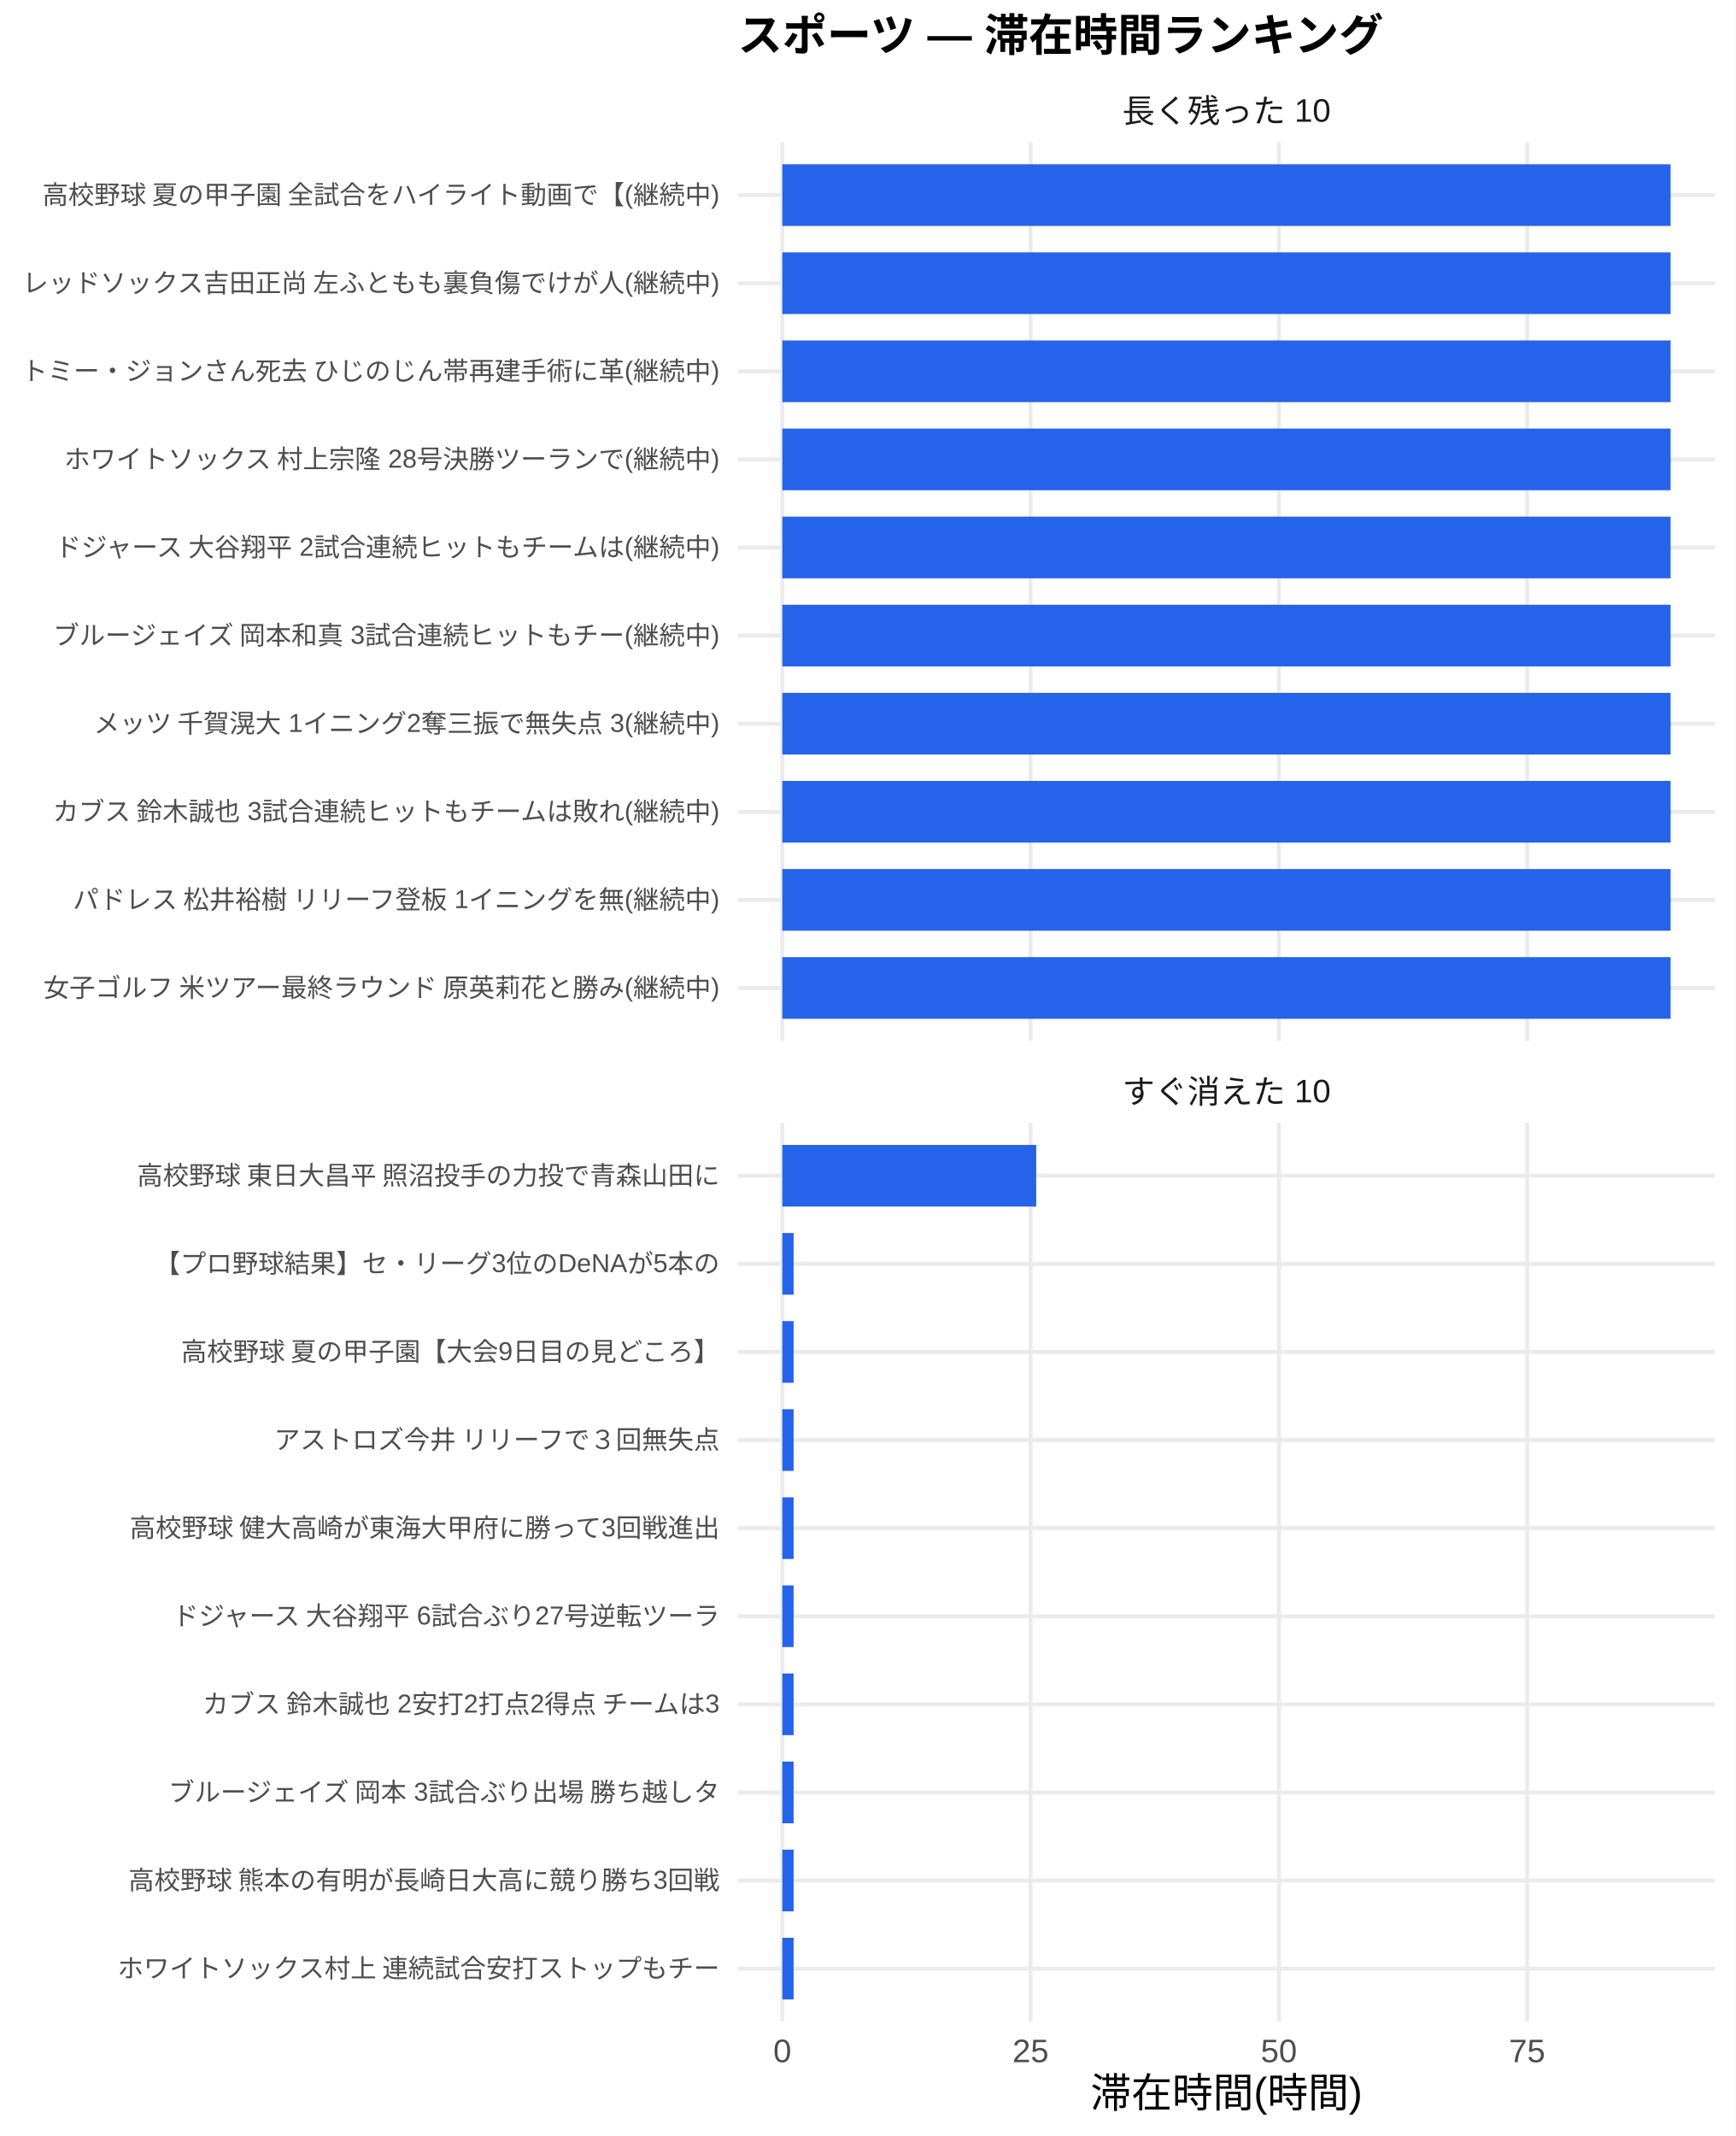
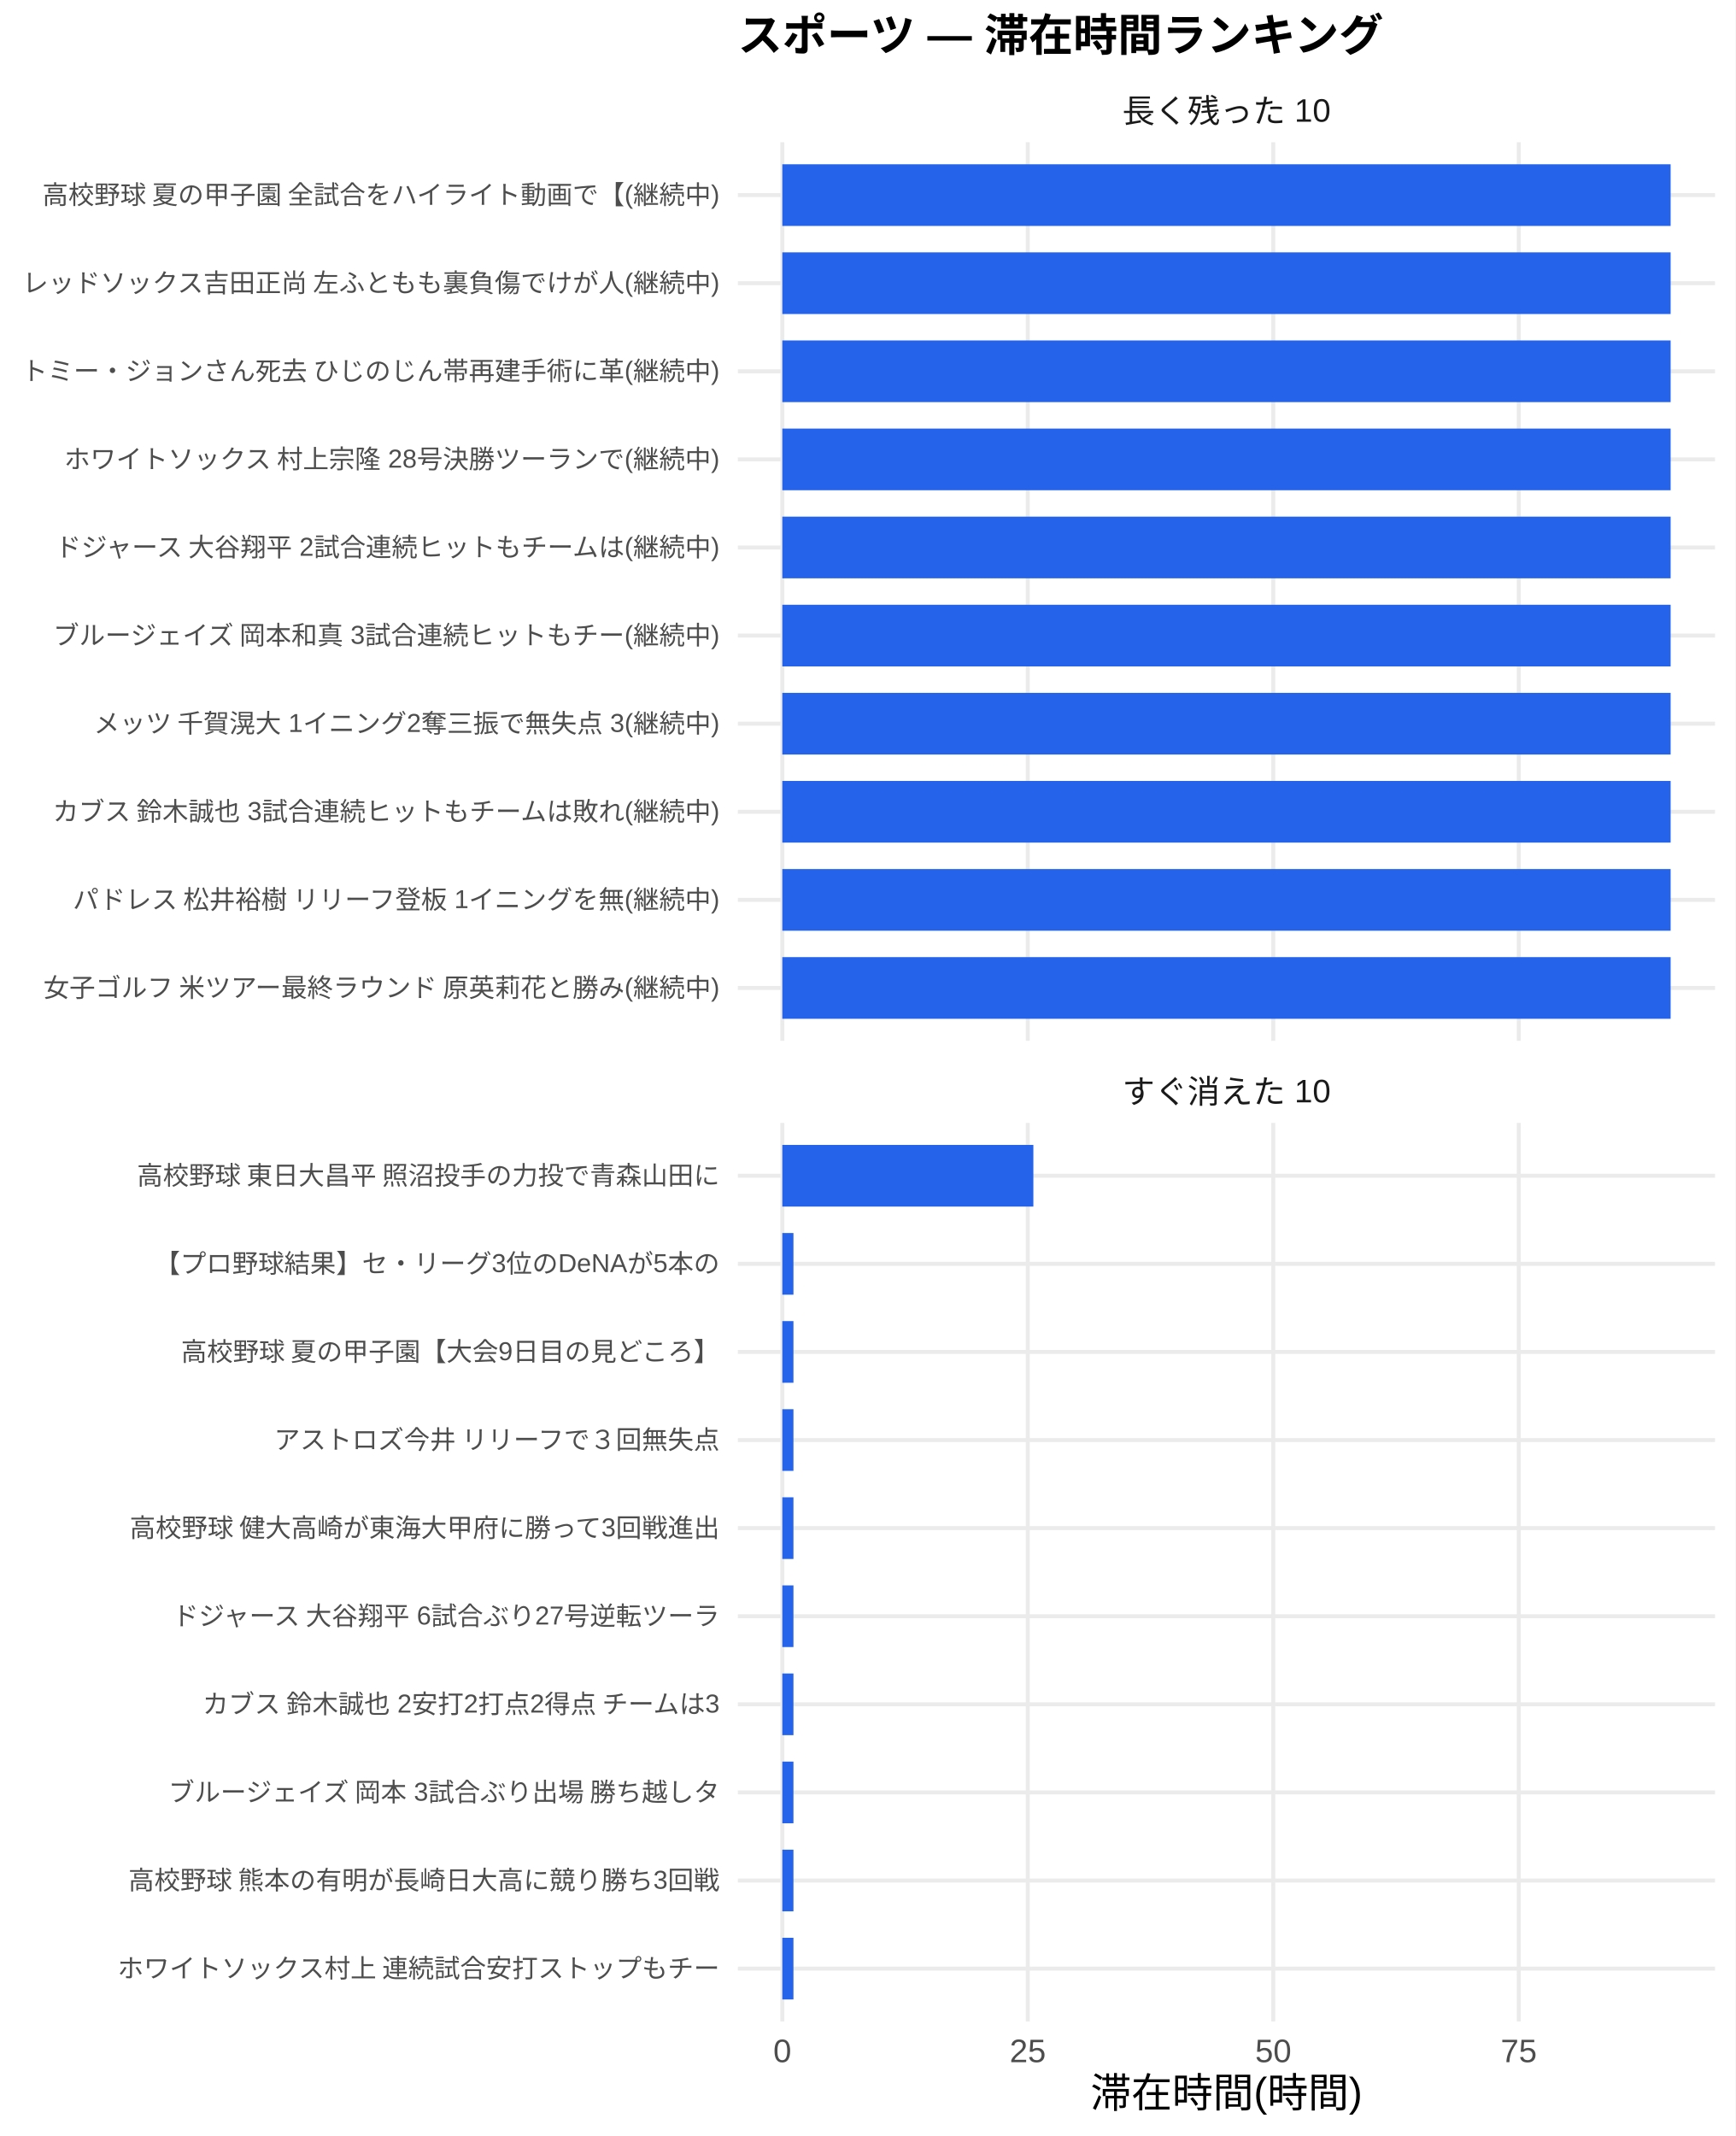
<svg xmlns="http://www.w3.org/2000/svg" width="468.00pt" height="576.00pt" viewBox="0 0 468.00 576.00">
  <g class="svglite">
    <defs>
      <style type="text/css">
    .svglite line, .svglite polyline, .svglite polygon, .svglite path, .svglite rect, .svglite circle {
      fill: none;
      stroke: #000000;
      stroke-linecap: round;
      stroke-linejoin: round;
      stroke-miterlimit: 10.00;
    }
    .svglite text {
      white-space: pre;
    }
    .svglite g.glyphgroup path {
      fill: inherit;
      stroke: none;
    }
  </style>
    </defs>
    <rect width="100%" height="100%" style="stroke: none; fill: #FFFFFF;" />
    <defs>
      <clipPath id="cpMC4wMHw0NjguMDB8MC4wMHw1NzYuMDA=">
        <rect x="0.00" y="0.00" width="468.00" height="576.00" />
      </clipPath>
    </defs>
    <g clip-path="url(#cpMC4wMHw0NjguMDB8MC4wMHw1NzYuMDA=)">
      <rect x="0" y="0.00" width="468.00" height="576.00" style="stroke-width: 1.07; stroke: none; fill: #FFFFFF;" />
    </g>
    <defs>
      <clipPath id="cpMTk5LjAwfDQ2Mi41MnwzOC4zNnwyODAuNjc=">
        <rect x="199.00" y="38.36" width="263.52" height="242.31" />
      </clipPath>
    </defs>
    <g clip-path="url(#cpMTk5LjAwfDQ2Mi41MnwzOC4zNnwyODAuNjc=)">
      <polyline points="199.00,266.42 462.52,266.42 " style="stroke-width: 1.07; stroke: #EBEBEB; stroke-linecap: butt;" />
      <polyline points="199.00,242.66 462.52,242.66 " style="stroke-width: 1.07; stroke: #EBEBEB; stroke-linecap: butt;" />
      <polyline points="199.00,218.91 462.52,218.91 " style="stroke-width: 1.07; stroke: #EBEBEB; stroke-linecap: butt;" />
      <polyline points="199.00,195.15 462.52,195.15 " style="stroke-width: 1.07; stroke: #EBEBEB; stroke-linecap: butt;" />
      <polyline points="199.00,171.39 462.52,171.39 " style="stroke-width: 1.07; stroke: #EBEBEB; stroke-linecap: butt;" />
      <polyline points="199.00,147.64 462.52,147.64 " style="stroke-width: 1.07; stroke: #EBEBEB; stroke-linecap: butt;" />
      <polyline points="199.00,123.88 462.52,123.88 " style="stroke-width: 1.07; stroke: #EBEBEB; stroke-linecap: butt;" />
      <polyline points="199.00,100.13 462.52,100.13 " style="stroke-width: 1.07; stroke: #EBEBEB; stroke-linecap: butt;" />
      <polyline points="199.00,76.37 462.52,76.37 " style="stroke-width: 1.07; stroke: #EBEBEB; stroke-linecap: butt;" />
      <polyline points="199.00,52.61 462.52,52.61 " style="stroke-width: 1.07; stroke: #EBEBEB; stroke-linecap: butt;" />
      <polyline points="210.98,280.67 210.98,38.36 " style="stroke-width: 1.07; stroke: #EBEBEB; stroke-linecap: butt;" />
-       <polyline points="277.94,280.67 277.94,38.36 " style="stroke-width: 1.07; stroke: #EBEBEB; stroke-linecap: butt;" />
-       <polyline points="344.89,280.67 344.89,38.36 " style="stroke-width: 1.07; stroke: #EBEBEB; stroke-linecap: butt;" />
-       <polyline points="411.84,280.67 411.84,38.36 " style="stroke-width: 1.07; stroke: #EBEBEB; stroke-linecap: butt;" />
+       <polyline points="277.18,280.67 277.18,38.36 " style="stroke-width: 1.07; stroke: #EBEBEB; stroke-linecap: butt;" />
+       <polyline points="343.38,280.67 343.38,38.36 " style="stroke-width: 1.07; stroke: #EBEBEB; stroke-linecap: butt;" />
+       <polyline points="409.59,280.67 409.59,38.36 " style="stroke-width: 1.07; stroke: #EBEBEB; stroke-linecap: butt;" />
      <rect x="210.98" y="44.30" width="239.56" height="16.63" style="stroke-width: 1.07; stroke: none; stroke-linecap: butt; stroke-linejoin: miter; fill: #2563EB;" />
      <rect x="210.98" y="68.05" width="239.56" height="16.63" style="stroke-width: 1.07; stroke: none; stroke-linecap: butt; stroke-linejoin: miter; fill: #2563EB;" />
      <rect x="210.98" y="91.81" width="239.56" height="16.63" style="stroke-width: 1.07; stroke: none; stroke-linecap: butt; stroke-linejoin: miter; fill: #2563EB;" />
      <rect x="210.98" y="115.57" width="239.56" height="16.63" style="stroke-width: 1.07; stroke: none; stroke-linecap: butt; stroke-linejoin: miter; fill: #2563EB;" />
      <rect x="210.98" y="139.32" width="239.56" height="16.63" style="stroke-width: 1.07; stroke: none; stroke-linecap: butt; stroke-linejoin: miter; fill: #2563EB;" />
      <rect x="210.98" y="163.08" width="239.56" height="16.63" style="stroke-width: 1.07; stroke: none; stroke-linecap: butt; stroke-linejoin: miter; fill: #2563EB;" />
      <rect x="210.98" y="186.84" width="239.56" height="16.63" style="stroke-width: 1.07; stroke: none; stroke-linecap: butt; stroke-linejoin: miter; fill: #2563EB;" />
      <rect x="210.98" y="210.59" width="239.56" height="16.63" style="stroke-width: 1.07; stroke: none; stroke-linecap: butt; stroke-linejoin: miter; fill: #2563EB;" />
      <rect x="210.98" y="234.35" width="239.56" height="16.63" style="stroke-width: 1.07; stroke: none; stroke-linecap: butt; stroke-linejoin: miter; fill: #2563EB;" />
      <rect x="210.98" y="258.10" width="239.56" height="16.63" style="stroke-width: 1.07; stroke: none; stroke-linecap: butt; stroke-linejoin: miter; fill: #2563EB;" />
    </g>
    <g clip-path="url(#cpMC4wMHw0NjguMDB8MC4wMHw1NzYuMDA=)">
</g>
    <defs>
      <clipPath id="cpMTk5LjAwfDQ2Mi41MnwzMDIuODB8NTQ1LjEy">
        <rect x="199.00" y="302.80" width="263.52" height="242.31" />
      </clipPath>
    </defs>
    <g clip-path="url(#cpMTk5LjAwfDQ2Mi41MnwzMDIuODB8NTQ1LjEy)">
      <polyline points="199.00,530.86 462.52,530.86 " style="stroke-width: 1.07; stroke: #EBEBEB; stroke-linecap: butt;" />
      <polyline points="199.00,507.11 462.52,507.11 " style="stroke-width: 1.07; stroke: #EBEBEB; stroke-linecap: butt;" />
      <polyline points="199.00,483.35 462.52,483.35 " style="stroke-width: 1.07; stroke: #EBEBEB; stroke-linecap: butt;" />
      <polyline points="199.00,459.59 462.52,459.59 " style="stroke-width: 1.07; stroke: #EBEBEB; stroke-linecap: butt;" />
      <polyline points="199.00,435.84 462.52,435.84 " style="stroke-width: 1.07; stroke: #EBEBEB; stroke-linecap: butt;" />
      <polyline points="199.00,412.08 462.52,412.08 " style="stroke-width: 1.07; stroke: #EBEBEB; stroke-linecap: butt;" />
      <polyline points="199.00,388.33 462.52,388.33 " style="stroke-width: 1.07; stroke: #EBEBEB; stroke-linecap: butt;" />
      <polyline points="199.00,364.57 462.52,364.57 " style="stroke-width: 1.07; stroke: #EBEBEB; stroke-linecap: butt;" />
      <polyline points="199.00,340.81 462.52,340.81 " style="stroke-width: 1.07; stroke: #EBEBEB; stroke-linecap: butt;" />
      <polyline points="199.00,317.06 462.52,317.06 " style="stroke-width: 1.07; stroke: #EBEBEB; stroke-linecap: butt;" />
      <polyline points="210.98,545.12 210.98,302.80 " style="stroke-width: 1.07; stroke: #EBEBEB; stroke-linecap: butt;" />
-       <polyline points="277.94,545.12 277.94,302.80 " style="stroke-width: 1.07; stroke: #EBEBEB; stroke-linecap: butt;" />
-       <polyline points="344.89,545.12 344.89,302.80 " style="stroke-width: 1.07; stroke: #EBEBEB; stroke-linecap: butt;" />
-       <polyline points="411.84,545.12 411.84,302.80 " style="stroke-width: 1.07; stroke: #EBEBEB; stroke-linecap: butt;" />
-       <rect x="210.98" y="308.74" width="68.47" height="16.63" style="stroke-width: 1.07; stroke: none; stroke-linecap: butt; stroke-linejoin: miter; fill: #2563EB;" />
-       <rect x="210.98" y="332.50" width="3.04" height="16.63" style="stroke-width: 1.07; stroke: none; stroke-linecap: butt; stroke-linejoin: miter; fill: #2563EB;" />
-       <rect x="210.98" y="356.25" width="3.04" height="16.63" style="stroke-width: 1.07; stroke: none; stroke-linecap: butt; stroke-linejoin: miter; fill: #2563EB;" />
-       <rect x="210.98" y="380.01" width="3.04" height="16.63" style="stroke-width: 1.07; stroke: none; stroke-linecap: butt; stroke-linejoin: miter; fill: #2563EB;" />
-       <rect x="210.98" y="403.77" width="3.04" height="16.63" style="stroke-width: 1.07; stroke: none; stroke-linecap: butt; stroke-linejoin: miter; fill: #2563EB;" />
-       <rect x="210.98" y="427.52" width="3.04" height="16.63" style="stroke-width: 1.07; stroke: none; stroke-linecap: butt; stroke-linejoin: miter; fill: #2563EB;" />
-       <rect x="210.98" y="451.28" width="3.04" height="16.63" style="stroke-width: 1.07; stroke: none; stroke-linecap: butt; stroke-linejoin: miter; fill: #2563EB;" />
-       <rect x="210.98" y="475.04" width="3.04" height="16.63" style="stroke-width: 1.07; stroke: none; stroke-linecap: butt; stroke-linejoin: miter; fill: #2563EB;" />
-       <rect x="210.98" y="498.79" width="3.04" height="16.63" style="stroke-width: 1.07; stroke: none; stroke-linecap: butt; stroke-linejoin: miter; fill: #2563EB;" />
-       <rect x="210.98" y="522.55" width="3.04" height="16.63" style="stroke-width: 1.07; stroke: none; stroke-linecap: butt; stroke-linejoin: miter; fill: #2563EB;" />
+       <polyline points="277.18,545.12 277.18,302.80 " style="stroke-width: 1.07; stroke: #EBEBEB; stroke-linecap: butt;" />
+       <polyline points="343.38,545.12 343.38,302.80 " style="stroke-width: 1.07; stroke: #EBEBEB; stroke-linecap: butt;" />
+       <polyline points="409.59,545.12 409.59,302.80 " style="stroke-width: 1.07; stroke: #EBEBEB; stroke-linecap: butt;" />
+       <rect x="210.98" y="308.74" width="67.70" height="16.63" style="stroke-width: 1.07; stroke: none; stroke-linecap: butt; stroke-linejoin: miter; fill: #2563EB;" />
+       <rect x="210.98" y="332.50" width="3.00" height="16.63" style="stroke-width: 1.07; stroke: none; stroke-linecap: butt; stroke-linejoin: miter; fill: #2563EB;" />
+       <rect x="210.98" y="356.25" width="3.00" height="16.63" style="stroke-width: 1.07; stroke: none; stroke-linecap: butt; stroke-linejoin: miter; fill: #2563EB;" />
+       <rect x="210.98" y="380.01" width="3.00" height="16.63" style="stroke-width: 1.07; stroke: none; stroke-linecap: butt; stroke-linejoin: miter; fill: #2563EB;" />
+       <rect x="210.98" y="403.77" width="3.00" height="16.63" style="stroke-width: 1.07; stroke: none; stroke-linecap: butt; stroke-linejoin: miter; fill: #2563EB;" />
+       <rect x="210.98" y="427.52" width="3.00" height="16.63" style="stroke-width: 1.07; stroke: none; stroke-linecap: butt; stroke-linejoin: miter; fill: #2563EB;" />
+       <rect x="210.98" y="451.28" width="3.00" height="16.63" style="stroke-width: 1.07; stroke: none; stroke-linecap: butt; stroke-linejoin: miter; fill: #2563EB;" />
+       <rect x="210.98" y="475.04" width="3.00" height="16.63" style="stroke-width: 1.07; stroke: none; stroke-linecap: butt; stroke-linejoin: miter; fill: #2563EB;" />
+       <rect x="210.98" y="498.79" width="3.00" height="16.63" style="stroke-width: 1.07; stroke: none; stroke-linecap: butt; stroke-linejoin: miter; fill: #2563EB;" />
+       <rect x="210.98" y="522.55" width="3.00" height="16.63" style="stroke-width: 1.07; stroke: none; stroke-linecap: butt; stroke-linejoin: miter; fill: #2563EB;" />
    </g>
    <g clip-path="url(#cpMC4wMHw0NjguMDB8MC4wMHw1NzYuMDA=)">
</g>
    <defs>
      <clipPath id="cpMTk5LjAwfDQ2Mi41MnwyODYuMTV8MzAyLjgw">
        <rect x="199.00" y="286.15" width="263.52" height="16.65" />
      </clipPath>
    </defs>
    <g clip-path="url(#cpMTk5LjAwfDQ2Mi41MnwyODYuMTV8MzAyLjgw)">
      <text x="330.76" y="297.50" text-anchor="middle" style="font-size: 8.80px;fill: #1A1A1A; font-family: &quot;Liberation Sans&quot;;" textLength="56.20px" lengthAdjust="spacingAndGlyphs">すぐ消えた 10</text>
    </g>
    <g clip-path="url(#cpMC4wMHw0NjguMDB8MC4wMHw1NzYuMDA=)">
</g>
    <defs>
      <clipPath id="cpMTk5LjAwfDQ2Mi41MnwyMS43MXwzOC4zNg==">
        <rect x="199.00" y="21.71" width="263.52" height="16.65" />
      </clipPath>
    </defs>
    <g clip-path="url(#cpMTk5LjAwfDQ2Mi41MnwyMS43MXwzOC4zNg==)">
      <text x="330.76" y="33.06" text-anchor="middle" style="font-size: 8.80px;fill: #1A1A1A; font-family: &quot;Liberation Sans&quot;;" textLength="56.20px" lengthAdjust="spacingAndGlyphs">長く残った 10</text>
    </g>
    <g clip-path="url(#cpMC4wMHw0NjguMDB8MC4wMHw1NzYuMDA=)">
      <text x="210.98" y="556.10" text-anchor="middle" style="font-size: 8.80px;fill: #4D4D4D; font-family: &quot;Liberation Sans&quot;;" textLength="4.89px" lengthAdjust="spacingAndGlyphs">0</text>
-       <text x="277.94" y="556.10" text-anchor="middle" style="font-size: 8.80px;fill: #4D4D4D; font-family: &quot;Liberation Sans&quot;;" textLength="9.78px" lengthAdjust="spacingAndGlyphs">25</text>
-       <text x="344.89" y="556.10" text-anchor="middle" style="font-size: 8.80px;fill: #4D4D4D; font-family: &quot;Liberation Sans&quot;;" textLength="9.78px" lengthAdjust="spacingAndGlyphs">50</text>
-       <text x="411.84" y="556.10" text-anchor="middle" style="font-size: 8.80px;fill: #4D4D4D; font-family: &quot;Liberation Sans&quot;;" textLength="9.78px" lengthAdjust="spacingAndGlyphs">75</text>
+       <text x="277.18" y="556.10" text-anchor="middle" style="font-size: 8.80px;fill: #4D4D4D; font-family: &quot;Liberation Sans&quot;;" textLength="9.78px" lengthAdjust="spacingAndGlyphs">25</text>
+       <text x="343.38" y="556.10" text-anchor="middle" style="font-size: 8.80px;fill: #4D4D4D; font-family: &quot;Liberation Sans&quot;;" textLength="9.78px" lengthAdjust="spacingAndGlyphs">50</text>
+       <text x="409.59" y="556.10" text-anchor="middle" style="font-size: 8.80px;fill: #4D4D4D; font-family: &quot;Liberation Sans&quot;;" textLength="9.78px" lengthAdjust="spacingAndGlyphs">75</text>
      <text x="194.07" y="268.83" text-anchor="end" style="font-size: 7.00px;fill: #4D4D4D; font-family: &quot;Liberation Sans&quot;;" textLength="183.53px" lengthAdjust="spacingAndGlyphs">女子ゴルフ 米ツアー最終ラウンド 原英莉花と勝み(継続中)</text>
      <text x="194.07" y="245.07" text-anchor="end" style="font-size: 7.00px;fill: #4D4D4D; font-family: &quot;Liberation Sans&quot;;" textLength="175.36px" lengthAdjust="spacingAndGlyphs">パドレス 松井裕樹 リリーフ登板 1イニングを無(継続中)</text>
      <text x="194.07" y="221.31" text-anchor="end" style="font-size: 7.00px;fill: #4D4D4D; font-family: &quot;Liberation Sans&quot;;" textLength="180.42px" lengthAdjust="spacingAndGlyphs">カブス 鈴木誠也 3試合連続ヒットもチームは敗れ(継続中)</text>
      <text x="194.07" y="197.56" text-anchor="end" style="font-size: 7.00px;fill: #4D4D4D; font-family: &quot;Liberation Sans&quot;;" textLength="169.14px" lengthAdjust="spacingAndGlyphs">メッツ 千賀滉大 1イニング2奪三振で無失点 3(継続中)</text>
      <text x="194.07" y="173.80" text-anchor="end" style="font-size: 7.00px;fill: #4D4D4D; font-family: &quot;Liberation Sans&quot;;" textLength="180.42px" lengthAdjust="spacingAndGlyphs">ブルージェイズ 岡本和真 3試合連続ヒットもチー(継続中)</text>
      <text x="194.07" y="150.05" text-anchor="end" style="font-size: 7.00px;fill: #4D4D4D; font-family: &quot;Liberation Sans&quot;;" textLength="180.42px" lengthAdjust="spacingAndGlyphs">ドジャース 大谷翔平 2試合連続ヒットもチームは(継続中)</text>
      <text x="194.07" y="126.29" text-anchor="end" style="font-size: 7.00px;fill: #4D4D4D; font-family: &quot;Liberation Sans&quot;;" textLength="177.31px" lengthAdjust="spacingAndGlyphs">ホワイトソックス 村上宗隆 28号決勝ツーランで(継続中)</text>
      <text x="194.07" y="102.53" text-anchor="end" style="font-size: 7.00px;fill: #4D4D4D; font-family: &quot;Liberation Sans&quot;;" textLength="188.59px" lengthAdjust="spacingAndGlyphs">トミー・ジョンさん死去 ひじのじん帯再建手術に革(継続中)</text>
      <text x="194.07" y="78.78" text-anchor="end" style="font-size: 7.00px;fill: #4D4D4D; font-family: &quot;Liberation Sans&quot;;" textLength="188.59px" lengthAdjust="spacingAndGlyphs">レッドソックス吉田正尚 左ふともも裏負傷でけが人(継続中)</text>
      <text x="194.07" y="55.02" text-anchor="end" style="font-size: 7.00px;fill: #4D4D4D; font-family: &quot;Liberation Sans&quot;;" textLength="183.53px" lengthAdjust="spacingAndGlyphs">高校野球 夏の甲子園 全試合をハイライト動画で【(継続中)</text>
      <text x="194.07" y="533.27" text-anchor="end" style="font-size: 7.00px;fill: #4D4D4D; font-family: &quot;Liberation Sans&quot;;" textLength="162.94px" lengthAdjust="spacingAndGlyphs">ホワイトソックス村上 連続試合安打ストップもチー</text>
      <text x="194.07" y="509.51" text-anchor="end" style="font-size: 7.00px;fill: #4D4D4D; font-family: &quot;Liberation Sans&quot;;" textLength="159.83px" lengthAdjust="spacingAndGlyphs">高校野球 熊本の有明が長崎日大高に競り勝ち3回戦</text>
      <text x="194.07" y="485.76" text-anchor="end" style="font-size: 7.00px;fill: #4D4D4D; font-family: &quot;Liberation Sans&quot;;" textLength="149.70px" lengthAdjust="spacingAndGlyphs">ブルージェイズ 岡本 3試合ぶり出場 勝ち越しタ</text>
      <text x="194.07" y="462.00" text-anchor="end" style="font-size: 7.00px;fill: #4D4D4D; font-family: &quot;Liberation Sans&quot;;" textLength="140.38px" lengthAdjust="spacingAndGlyphs">カブス 鈴木誠也 2安打2打点2得点 チームは3</text>
      <text x="194.07" y="438.25" text-anchor="end" style="font-size: 7.00px;fill: #4D4D4D; font-family: &quot;Liberation Sans&quot;;" textLength="148.55px" lengthAdjust="spacingAndGlyphs">ドジャース 大谷翔平 6試合ぶり27号逆転ツーラ</text>
      <text x="194.07" y="414.49" text-anchor="end" style="font-size: 7.00px;fill: #4D4D4D; font-family: &quot;Liberation Sans&quot;;" textLength="159.83px" lengthAdjust="spacingAndGlyphs">高校野球 健大高崎が東海大甲府に勝って3回戦進出</text>
      <text x="194.07" y="390.73" text-anchor="end" style="font-size: 7.00px;fill: #4D4D4D; font-family: &quot;Liberation Sans&quot;;" textLength="120.94px" lengthAdjust="spacingAndGlyphs">アストロズ今井 リリーフで３回無失点</text>
      <text x="194.07" y="366.98" text-anchor="end" style="font-size: 7.00px;fill: #4D4D4D; font-family: &quot;Liberation Sans&quot;;" textLength="145.83px" lengthAdjust="spacingAndGlyphs">高校野球 夏の甲子園【大会9日目の見どころ】</text>
      <text x="194.07" y="343.22" text-anchor="end" style="font-size: 7.00px;fill: #4D4D4D; font-family: &quot;Liberation Sans&quot;;" textLength="152.47px" lengthAdjust="spacingAndGlyphs">【プロ野球結果】セ・リーグ3位のDeNAが5本の</text>
      <text x="194.07" y="319.47" text-anchor="end" style="font-size: 7.00px;fill: #4D4D4D; font-family: &quot;Liberation Sans&quot;;" textLength="157.88px" lengthAdjust="spacingAndGlyphs">高校野球 東日大昌平 照沼投手の力投で青森山田に</text>
      <text x="330.76" y="568.24" text-anchor="middle" style="font-size: 11.00px; font-family: &quot;Liberation Sans&quot;;" textLength="73.31px" lengthAdjust="spacingAndGlyphs">滞在時間(時間)</text>
      <text x="199.00" y="13.74" style="font-size: 12.00px; font-weight: bold; font-family: &quot;Liberation Sans&quot;;" textLength="174.66px" lengthAdjust="spacingAndGlyphs">スポーツ — 滞在時間ランキング</text>
    </g>
  </g>
</svg>
